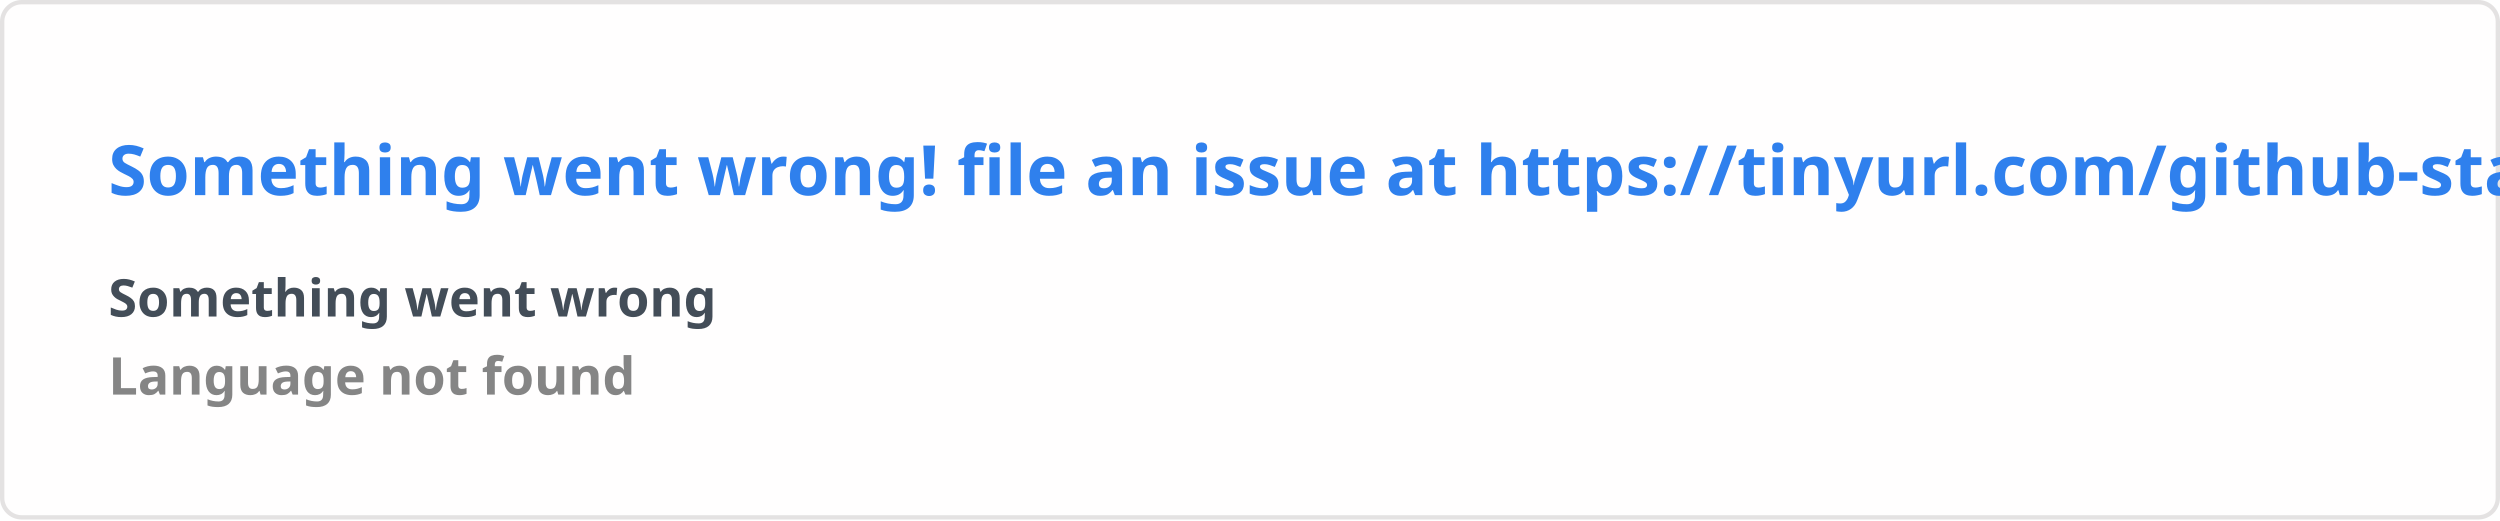
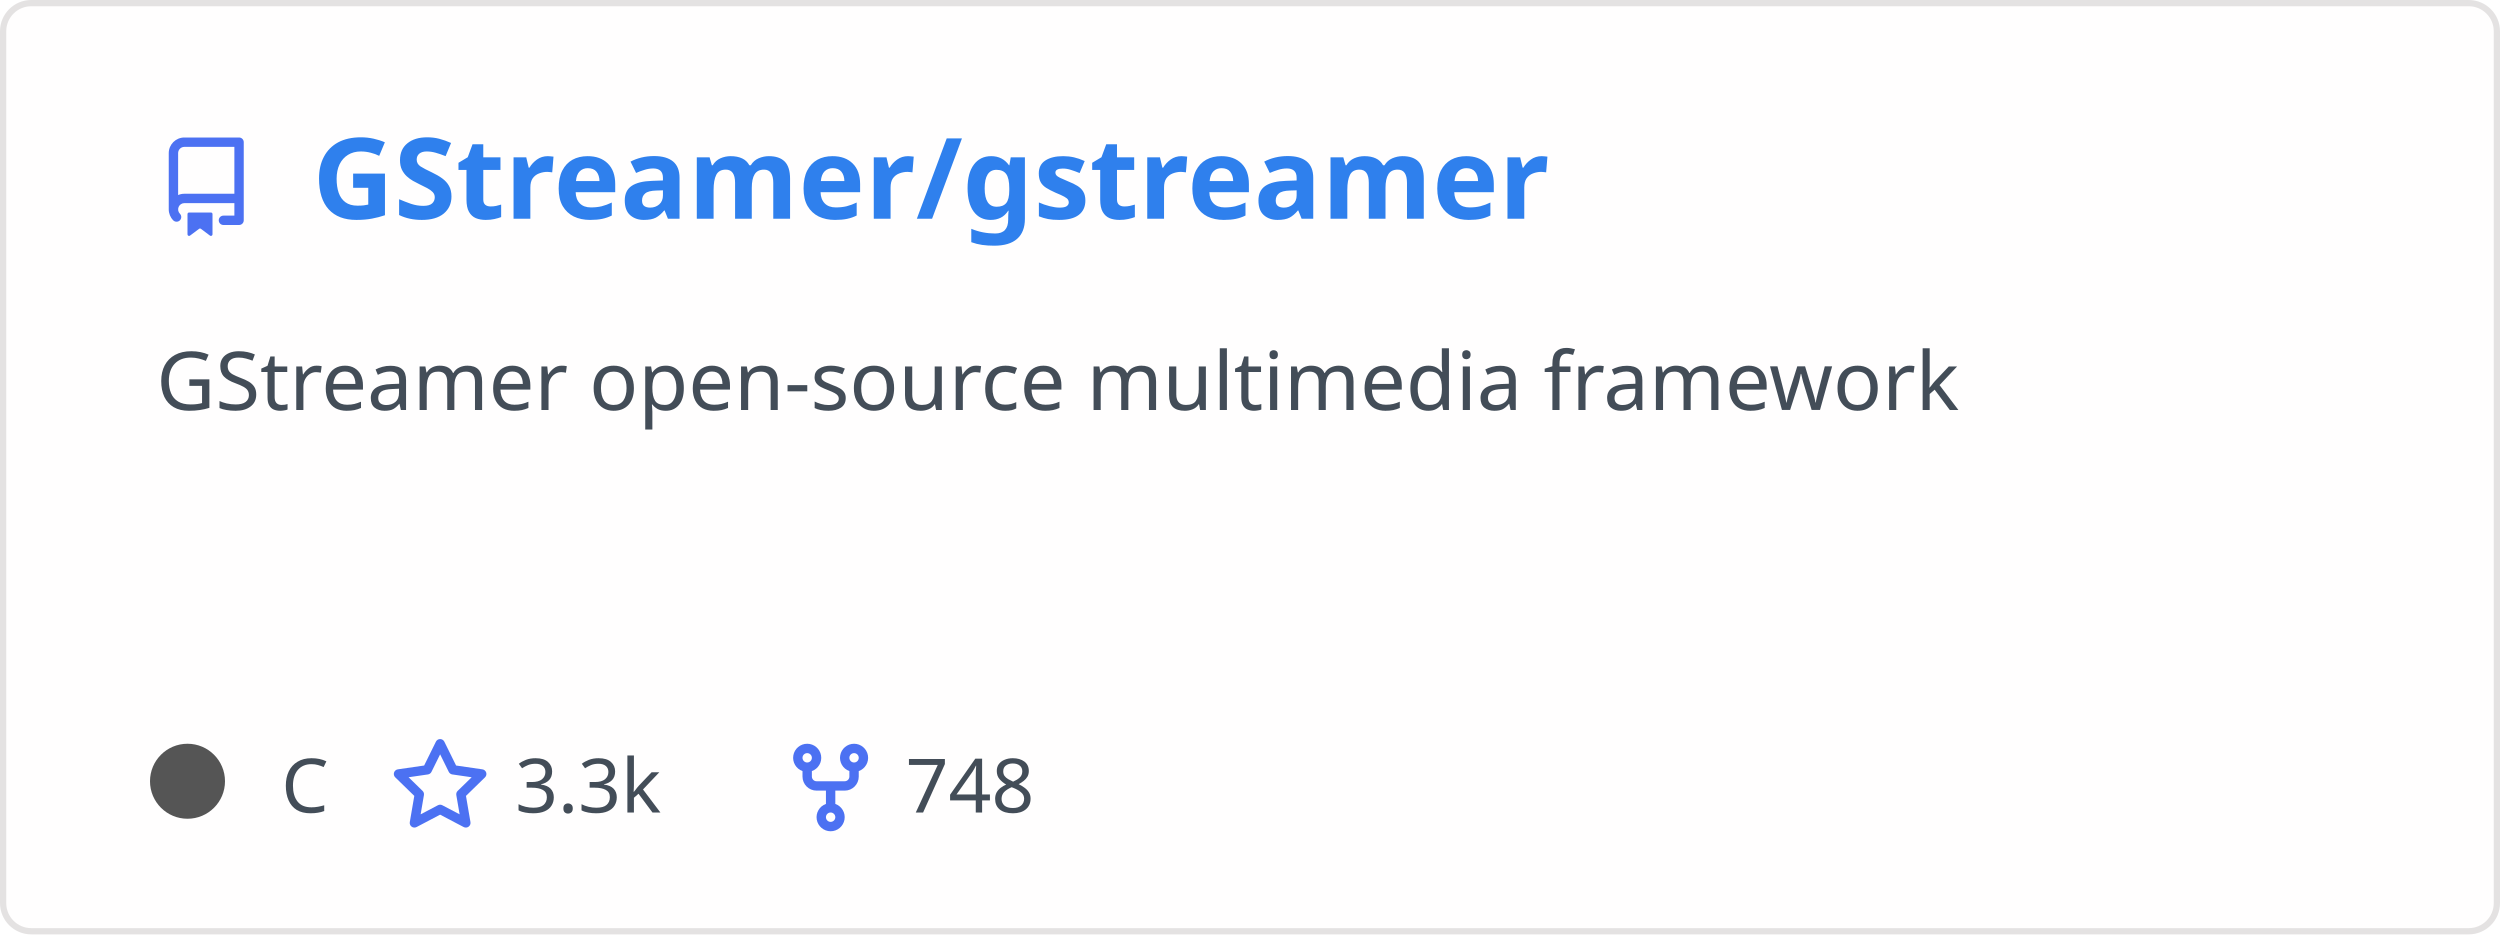
- <svg xmlns="http://www.w3.org/2000/svg" width="576.5" height="120" viewBox="0 0 576.5 120" fill="#fffefe">
+ <svg xmlns="http://www.w3.org/2000/svg" width="400" height="150" viewBox="0 0 400 150" fill="none" role="img" aria-labelledby="descId">
  <style>
-     .text { font: 600 16px 'Segoe UI', Ubuntu, Sans-Serif; fill: #2f80ed }
-     .small { font: 600 12px 'Segoe UI', Ubuntu, Sans-Serif; fill: #434d58 }
-     .gray { fill: #858585 }
-     </style>
-   <rect x="0.5" y="0.5" width="575.5" height="99%" rx="4.5" fill="#fffefe" stroke="#e4e2e2" />
-   <text x="25" y="45" class="text">Something went wrong! file an issue at https://tinyurl.com/github-stats</text>
-   <text data-testid="message" x="25" y="55" class="text small">
-     <tspan x="25" dy="18">Something went wrong</tspan>
-     <tspan x="25" dy="18" class="gray">Language not found</tspan>
-   </text>
+           .header {
+             font: 600 18px 'Segoe UI', Ubuntu, Sans-Serif;
+             fill: #2f80ed;
+             animation: fadeInAnimation 0.8s ease-in-out forwards;
+           }
+           @supports(-moz-appearance: auto) {
+             /* Selector detects Firefox */
+             .header { font-size: 15.5px; }
+           }
+           
+     .description {
+       font: 400 13px 'Segoe UI', Ubuntu, Sans-Serif;fill: #434d58;
+       
+     }
+     .gray { font: 400 12px 'Segoe UI', Ubuntu, Sans-Serif; fill: #434d58 }
+     .badge { font: 600 11px 'Segoe UI', Ubuntu, Sans-Serif; }
+     .badge rect { opacity: 0.2 }
+ 
+     .stat { font: 400 12px 'Segoe UI', Ubuntu, Sans-Serif; fill: #434d58 }
+     .stagger {
+       opacity: 0;
+       animation: fadeInAnimation 0.3s ease-in-out forwards;
+     }
+     .not_bold { font-weight: 400 }
+     .bold { font-weight: 700 }
+     .icon {
+       fill: #4c71f2;
+       display: block;
+     }
+   
+ 
+           
+       /* Animations */
+       @keyframes scaleInAnimation {
+         from {
+           transform: translate(-5px, 5px) scale(0);
+         }
+         to {
+           transform: translate(-5px, 5px) scale(1);
+         }
+       }
+       @keyframes fadeInAnimation {
+         from {
+           opacity: 0;
+         }
+         to {
+           opacity: 1;
+         }
+       }
+     
+           * { animation-duration: 0s !important; animation-delay: 0s !important; }
+         </style>
+   <rect data-testid="card-bg" x="0.5" y="0.5" rx="4.5" height="99%" stroke="#e4e2e2" width="399" fill="#fffefe" stroke-opacity="1" />
+   <g data-testid="card-title" transform="translate(25, 35)">
+     <g transform="translate(0, 0)">
+       <svg class="icon" x="0" y="-13" viewBox="0 0 16 16" version="1.1" width="16" height="16">
+         <path fill-rule="evenodd" d="M2 2.5A2.5 2.5 0 014.5 0h8.75a.75.75 0 01.75.75v12.5a.75.75 0 01-.75.75h-2.5a.75.75 0 110-1.5h1.75v-2h-8a1 1 0 00-.714 1.7.75.75 0 01-1.072 1.05A2.495 2.495 0 012 11.5v-9zm10.5-1V9h-8c-.356 0-.694.074-1 .208V2.5a1 1 0 011-1h8zM5 12.25v3.25a.25.25 0 00.4.2l1.45-1.087a.25.25 0 01.3 0L8.6 15.7a.25.25 0 00.4-.2v-3.25a.25.25 0 00-.25-.25h-3.5a.25.25 0 00-.25.25z" />
+       </svg>
+     </g>
+     <g transform="translate(25, 0)">
+       <text x="0" y="0" class="header" data-testid="header">GStreamer/gstreamer</text>
+     </g>
+   </g>
+   <g data-testid="main-card-body" transform="translate(0, 55)">
+     <text class="description" x="25" y="-5">
+       <tspan dy="1.2em" x="25">GStreamer open-source multimedia framework</tspan>
+     </text>
+     <g transform="translate(30, 75)">
+       <g transform="translate(0, 0)">
+         <g data-testid="primary-lang">
+           <circle data-testid="lang-color" cx="0" cy="-5" r="6" fill="#555555" />
+           <text data-testid="lang-name" class="gray" x="15">C</text>
+         </g>
+       </g>
+       <g transform="translate(32.42, 0)">
+         <g transform="translate(0, 0)">
+           <svg class="icon" y="-12" viewBox="0 0 16 16" version="1.1" width="16" height="16">
+             <path fill-rule="evenodd" d="M8 .25a.75.75 0 01.673.418l1.882 3.815 4.21.612a.75.75 0 01.416 1.279l-3.046 2.97.719 4.192a.75.75 0 01-1.088.791L8 12.347l-3.766 1.98a.75.75 0 01-1.088-.79l.72-4.194L.818 6.374a.75.75 0 01.416-1.28l4.21-.611L7.327.668A.75.75 0 018 .25zm0 2.445L6.615 5.5a.75.75 0 01-.564.41l-3.097.45 2.24 2.184a.75.75 0 01.216.664l-.528 3.084 2.769-1.456a.75.75 0 01.698 0l2.77 1.456-.53-3.084a.75.75 0 01.216-.664l2.24-2.183-3.096-.45a.75.75 0 01-.564-.41L8 2.694v.001z" />
+           </svg>
+         </g>
+         <g transform="translate(20, 0)">
+           <text data-testid="stargazers" class="gray">3.3k</text>
+         </g>
+       </g>
+       <g transform="translate(94.9, 0)">
+         <g transform="translate(0, 0)">
+           <svg class="icon" y="-12" viewBox="0 0 16 16" version="1.1" width="16" height="16">
+             <path fill-rule="evenodd" d="M5 3.25a.75.75 0 11-1.5 0 .75.75 0 011.5 0zm0 2.122a2.25 2.25 0 10-1.5 0v.878A2.25 2.25 0 005.75 8.5h1.5v2.128a2.251 2.251 0 101.5 0V8.5h1.5a2.25 2.25 0 002.25-2.25v-.878a2.25 2.25 0 10-1.5 0v.878a.75.75 0 01-.75.75h-4.5A.75.75 0 015 6.25v-.878zm3.75 7.378a.75.75 0 11-1.5 0 .75.75 0 011.5 0zm3-8.75a.75.75 0 100-1.5.75.75 0 000 1.5z" />
+           </svg>
+         </g>
+         <g transform="translate(20, 0)">
+           <text data-testid="forkcount" class="gray">748</text>
+         </g>
+       </g>
+     </g>
+     <svg x="0" y="0">
+       <g transform="translate(-3, 98)">
+       
+     </g>
+     </svg>
+   </g>
</svg>
